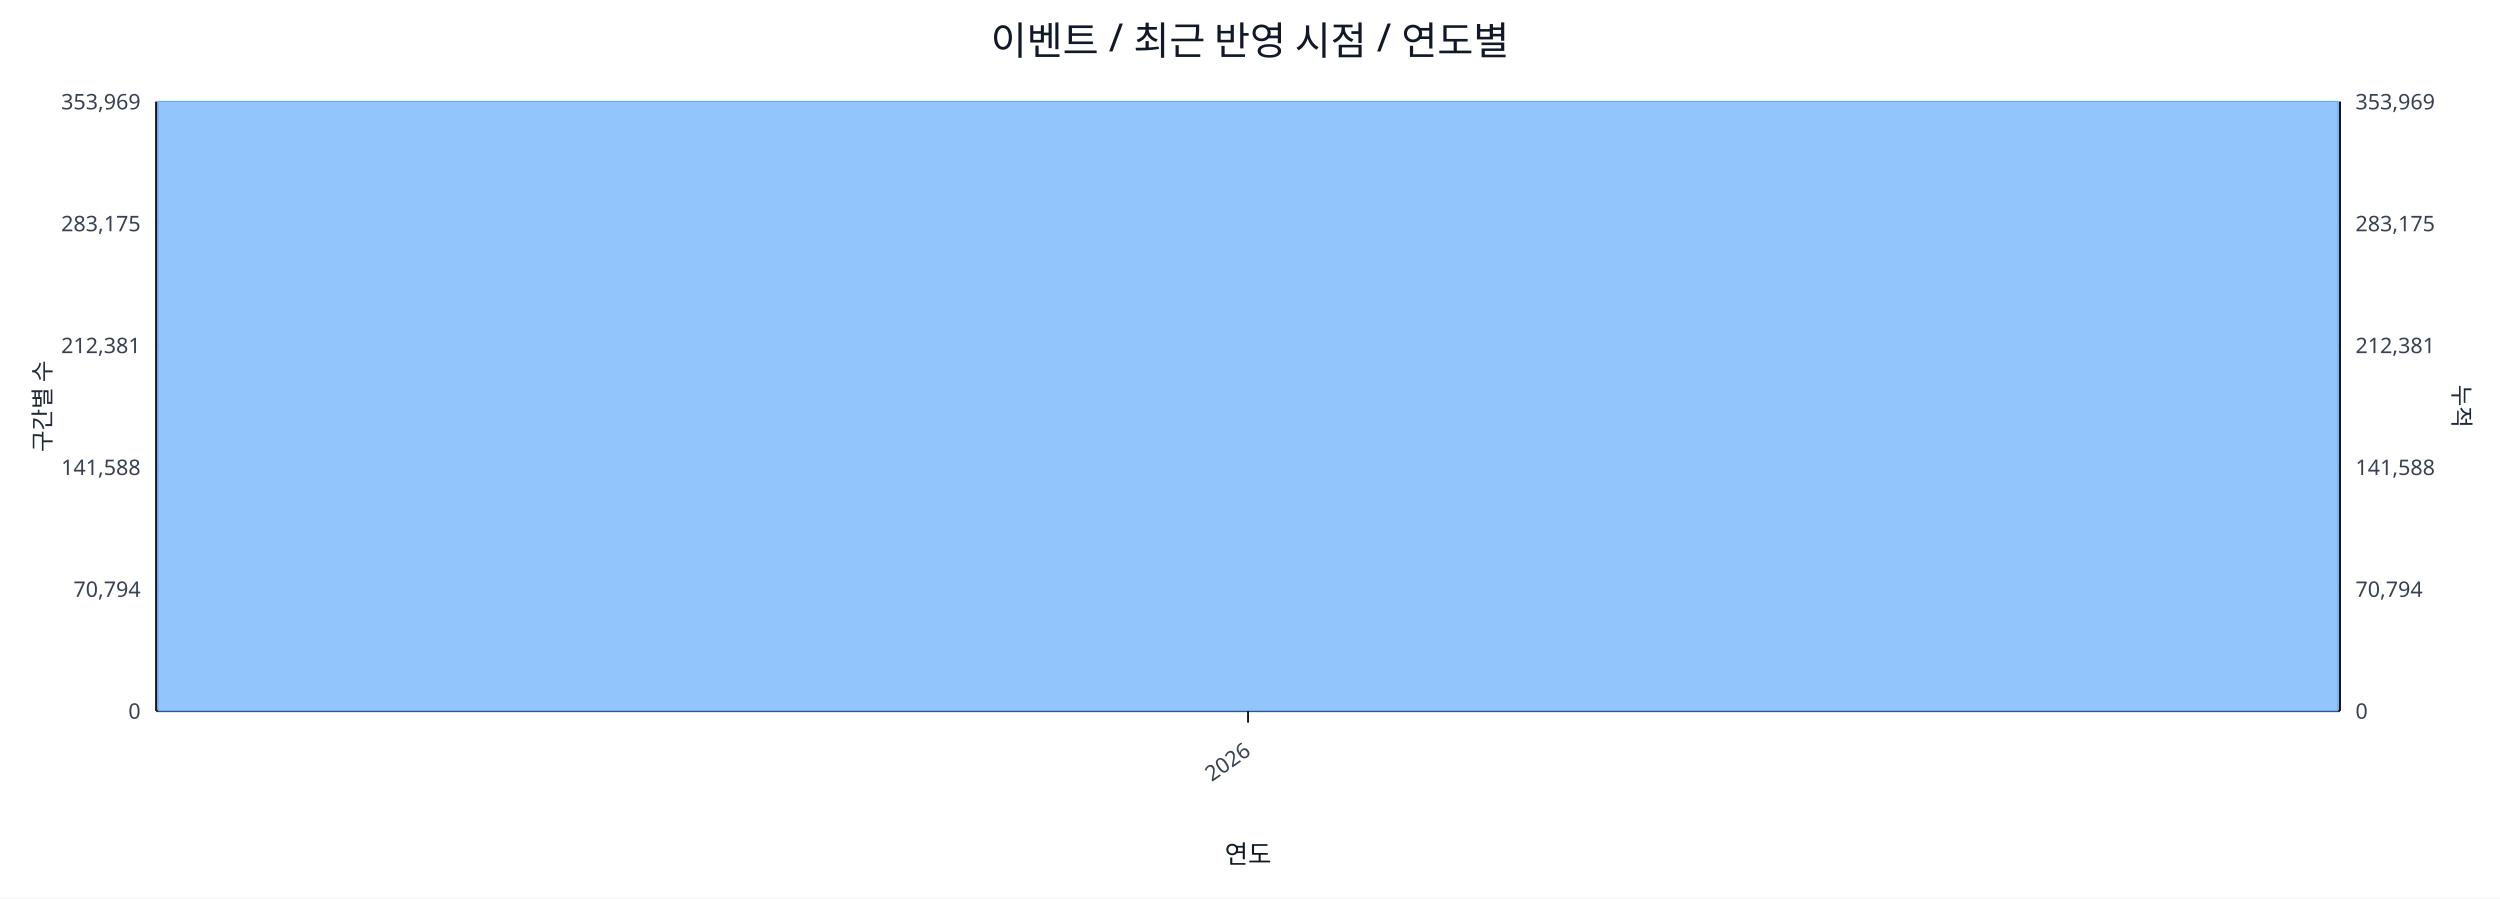
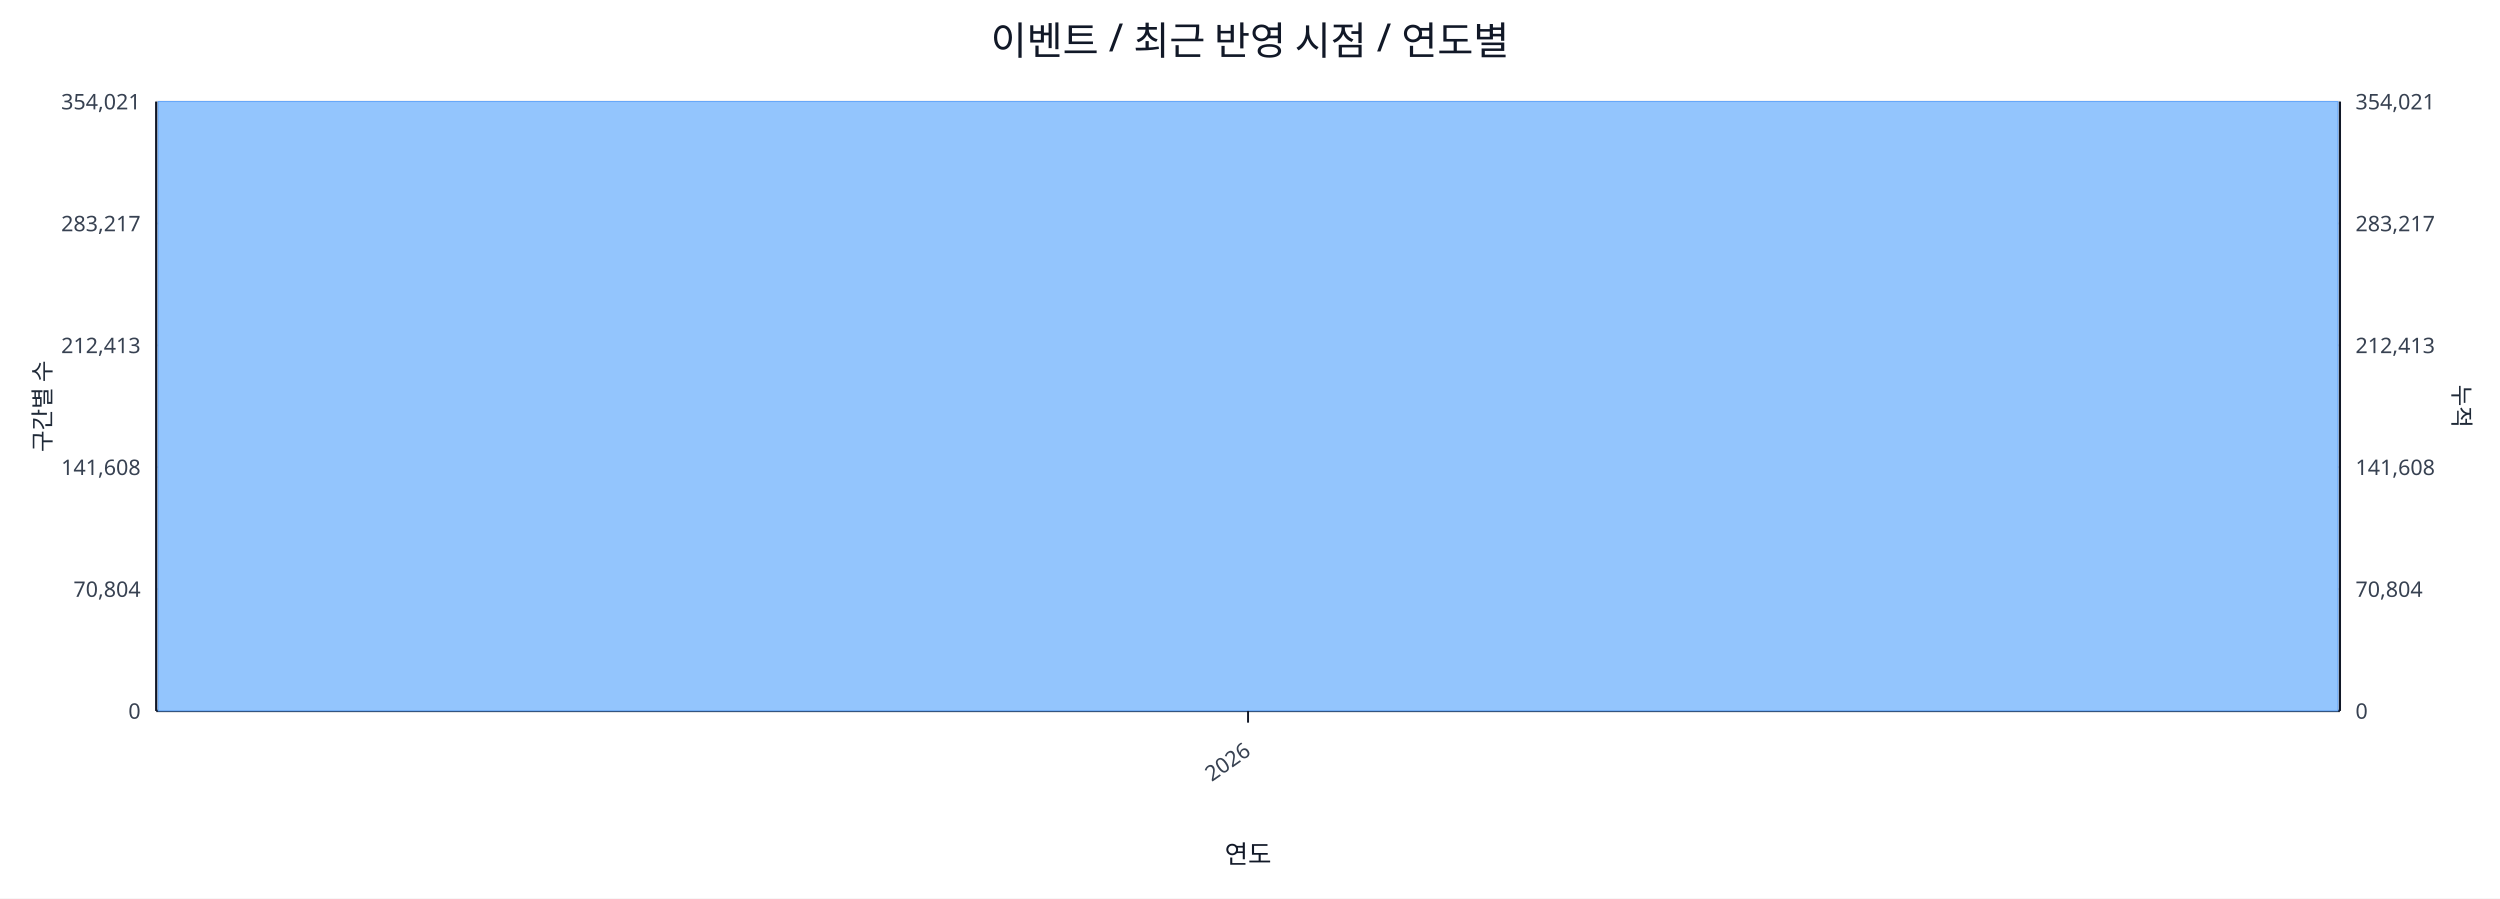
<svg xmlns="http://www.w3.org/2000/svg" width="1280" height="460" viewBox="0 0 1280 460">
  <rect x="0" y="0" width="100%" height="100%" fill="#ffffff" />
  <text x="640.0" y="28" font-size="20" text-anchor="middle" font-family="sans-serif" fill="#111827">이벤트 / 최근 반영 시점 / 연도별</text>
  <line x1="80.0" y1="52.0" x2="1198.0" y2="52.0" stroke="#e5e7eb" stroke-width="1" />
-   <text x="72.0" y="56.0" font-size="11" text-anchor="end" font-family="sans-serif" fill="#374151">353,969</text>
-   <text x="1206.0" y="56.0" font-size="11" text-anchor="start" font-family="sans-serif" fill="#374151">353,969</text>
+   <text x="72.0" y="56.0" font-size="11" text-anchor="end" font-family="sans-serif" fill="#374151">354,021</text>
+   <text x="1206.0" y="56.0" font-size="11" text-anchor="start" font-family="sans-serif" fill="#374151">354,021</text>
  <line x1="80.0" y1="114.4" x2="1198.0" y2="114.4" stroke="#e5e7eb" stroke-width="1" />
-   <text x="72.0" y="118.4" font-size="11" text-anchor="end" font-family="sans-serif" fill="#374151">283,175</text>
-   <text x="1206.0" y="118.4" font-size="11" text-anchor="start" font-family="sans-serif" fill="#374151">283,175</text>
+   <text x="72.0" y="118.4" font-size="11" text-anchor="end" font-family="sans-serif" fill="#374151">283,217</text>
+   <text x="1206.0" y="118.4" font-size="11" text-anchor="start" font-family="sans-serif" fill="#374151">283,217</text>
  <line x1="80.0" y1="176.8" x2="1198.0" y2="176.8" stroke="#e5e7eb" stroke-width="1" />
-   <text x="72.0" y="180.8" font-size="11" text-anchor="end" font-family="sans-serif" fill="#374151">212,381</text>
-   <text x="1206.0" y="180.8" font-size="11" text-anchor="start" font-family="sans-serif" fill="#374151">212,381</text>
+   <text x="72.0" y="180.8" font-size="11" text-anchor="end" font-family="sans-serif" fill="#374151">212,413</text>
+   <text x="1206.0" y="180.8" font-size="11" text-anchor="start" font-family="sans-serif" fill="#374151">212,413</text>
  <line x1="80.0" y1="239.2" x2="1198.0" y2="239.2" stroke="#e5e7eb" stroke-width="1" />
-   <text x="72.0" y="243.2" font-size="11" text-anchor="end" font-family="sans-serif" fill="#374151">141,588</text>
-   <text x="1206.0" y="243.2" font-size="11" text-anchor="start" font-family="sans-serif" fill="#374151">141,588</text>
+   <text x="72.0" y="243.2" font-size="11" text-anchor="end" font-family="sans-serif" fill="#374151">141,608</text>
+   <text x="1206.0" y="243.2" font-size="11" text-anchor="start" font-family="sans-serif" fill="#374151">141,608</text>
  <line x1="80.0" y1="301.6" x2="1198.0" y2="301.6" stroke="#e5e7eb" stroke-width="1" />
-   <text x="72.0" y="305.6" font-size="11" text-anchor="end" font-family="sans-serif" fill="#374151">70,794</text>
-   <text x="1206.0" y="305.6" font-size="11" text-anchor="start" font-family="sans-serif" fill="#374151">70,794</text>
+   <text x="72.0" y="305.6" font-size="11" text-anchor="end" font-family="sans-serif" fill="#374151">70,804</text>
+   <text x="1206.0" y="305.6" font-size="11" text-anchor="start" font-family="sans-serif" fill="#374151">70,804</text>
  <line x1="80.0" y1="364.0" x2="1198.0" y2="364.0" stroke="#e5e7eb" stroke-width="1" />
  <text x="72.0" y="368.0" font-size="11" text-anchor="end" font-family="sans-serif" fill="#374151">0</text>
  <text x="1206.0" y="368.0" font-size="11" text-anchor="start" font-family="sans-serif" fill="#374151">0</text>
  <line x1="80.0" y1="364.0" x2="1198.0" y2="364.0" stroke="#111827" stroke-width="1.2" />
  <line x1="80.0" y1="52.0" x2="80.0" y2="364.0" stroke="#111827" stroke-width="1.2" />
  <line x1="1198.0" y1="52.0" x2="1198.0" y2="364.0" stroke="#111827" stroke-width="1.2" />
  <rect x="81.0" y="52.0" width="1116.0" height="312.0" fill="#93c5fd" stroke="#60a5fa" stroke-width="0.5" />
  <polyline fill="none" stroke="#ef4444" stroke-width="2" points="639.0,52.0" />
  <line x1="639.0" y1="364.0" x2="639.0" y2="370.0" stroke="#111827" stroke-width="1" />
  <text x="641.0" y="386.0" font-size="11" text-anchor="end" transform="rotate(-35 641.0 386.0)" font-family="sans-serif" fill="#374151">2026</text>
  <text x="26" y="208.0" font-size="12" transform="rotate(-90 26 208.0)" text-anchor="middle" font-family="sans-serif" fill="#1f2937">구간별 수</text>
  <text x="1256.0" y="208.0" font-size="12" transform="rotate(90 1256.0 208.0)" text-anchor="middle" font-family="sans-serif" fill="#1f2937">누적</text>
  <text x="639.0" y="442.0" font-size="13" text-anchor="middle" font-family="sans-serif" fill="#111827">연도</text>
</svg>
